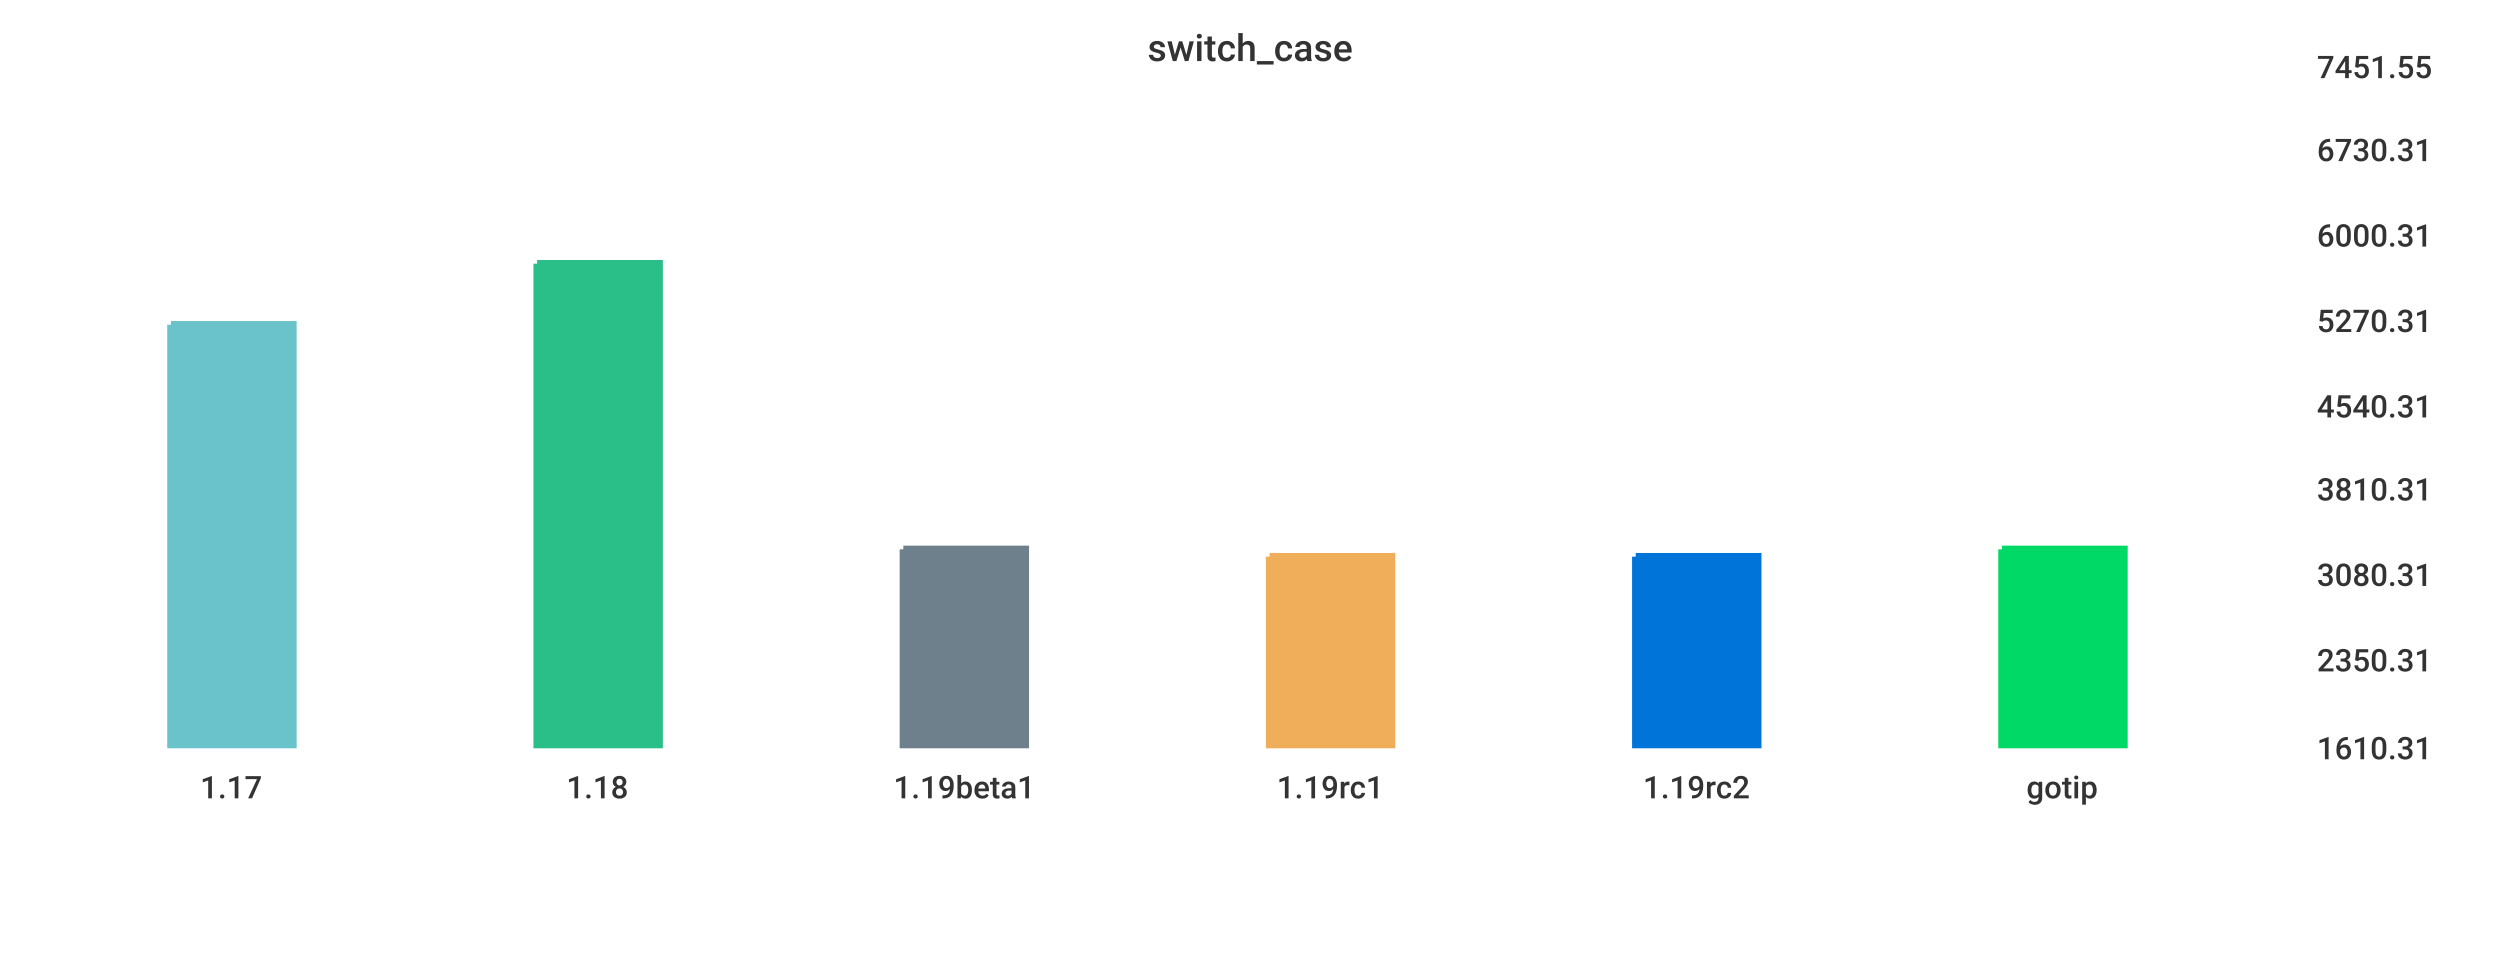
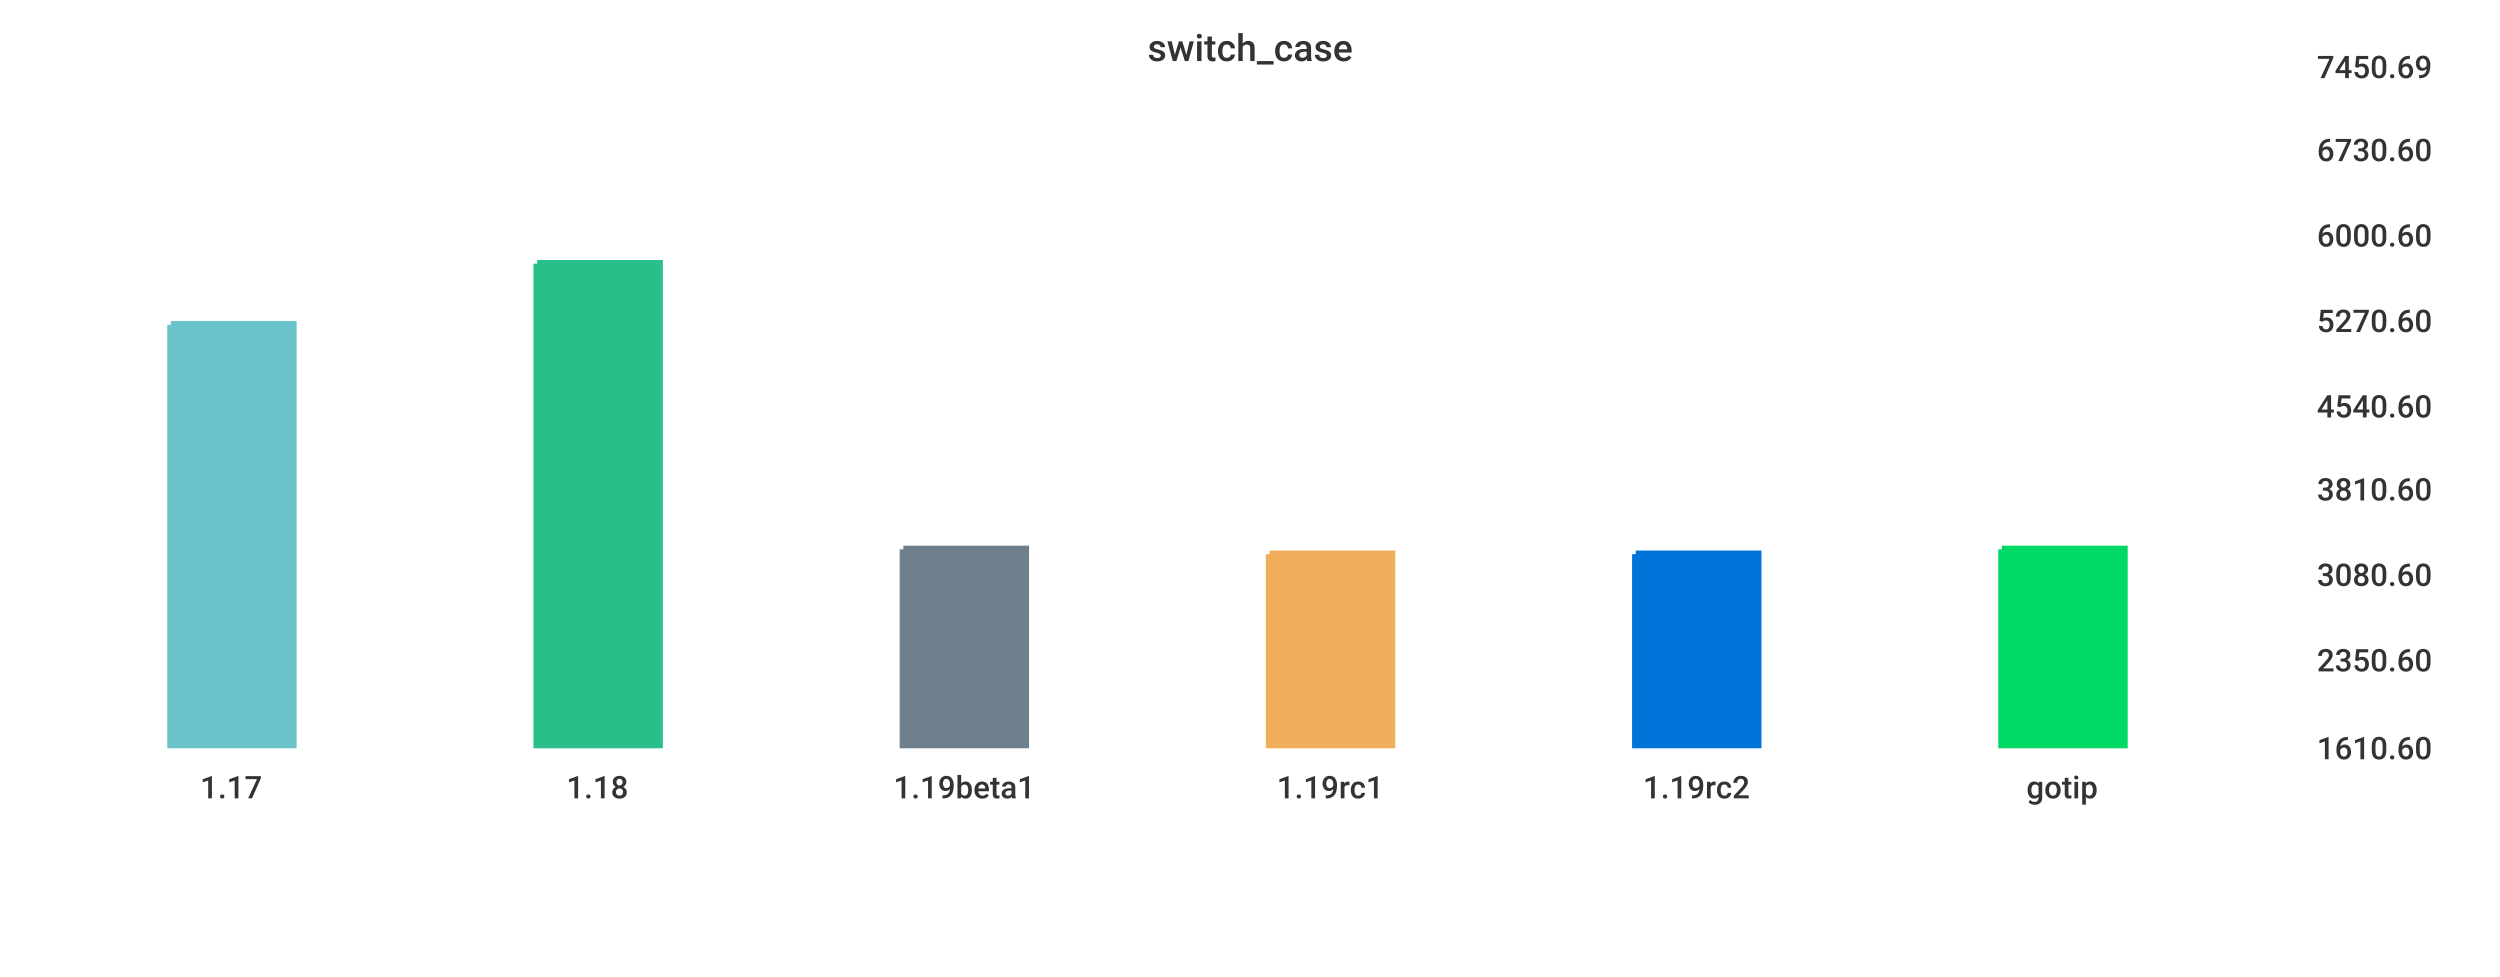
<svg xmlns="http://www.w3.org/2000/svg" width="1024" height="400">\n<path d="M 0 0 L 1024 0 L 1024 400 L 0 400 L 0 0" style="stroke-width:0;stroke:rgba(255,255,255,1.0);fill:rgba(255,255,255,1.0)" />
  <path d="M 20 26 L 934 26 L 934 305 L 20 305 L 20 26" style="stroke-width:0;stroke:rgba(255,255,255,1.0);fill:rgba(255,255,255,1.0)" />
  <path d="M 70 133 L 120 133 L 120 305 L 70 305 L 70 133" style="stroke-width:3;stroke:rgba(106,195,203,1.0);fill:rgba(106,195,203,1.0)" />
  <path d="M 220 108 L 270 108 L 270 305 L 220 305 L 220 108" style="stroke-width:3;stroke:rgba(42,190,137,1.0);fill:rgba(42,190,137,1.0)" />
  <path d="M 370 225 L 420 225 L 420 305 L 370 305 L 370 225" style="stroke-width:3;stroke:rgba(110,128,139,1.0);fill:rgba(110,128,139,1.0)" />
-   <path d="M 520 228 L 570 228 L 570 305 L 520 305 L 520 228" style="stroke-width:3;stroke:rgba(240,174,90,1.0);fill:rgba(240,174,90,1.0)" />
-   <path d="M 670 228 L 720 228 L 720 305 L 670 305 L 670 228" style="stroke-width:3;stroke:rgba(0,116,217,1.0);fill:rgba(0,116,217,1.0)" />
+   <path d="M 520 227 L 570 227 L 570 305 L 520 305 L 520 227" style="stroke-width:3;stroke:rgba(240,174,90,1.0);fill:rgba(240,174,90,1.0)" />
+   <path d="M 670 227 L 720 227 L 720 305 L 670 305 L 670 227" style="stroke-width:3;stroke:rgba(0,116,217,1.0);fill:rgba(0,116,217,1.0)" />
  <path d="M 820 225 L 870 225 L 870 305 L 820 305 L 820 225" style="stroke-width:3;stroke:rgba(0,217,101,1.0);fill:rgba(0,217,101,1.0)" />
  <path d="M 20 305 L 934 305" style="stroke-width:0;stroke:rgba(51,51,51,1.0);fill:none" />
  <path d="M 20 305 L 20 310" style="stroke-width:0;stroke:rgba(51,51,51,1.0);fill:none" />
  <text x="82" y="327" style="stroke-width:0;stroke:none;fill:rgba(51,51,51,1.0);font-size:12.8px;font-family:'Roboto Medium',sans-serif">1.17</text>
  <path d="M 170 305 L 170 310" style="stroke-width:0;stroke:rgba(51,51,51,1.0);fill:none" />
  <text x="232" y="327" style="stroke-width:0;stroke:none;fill:rgba(51,51,51,1.0);font-size:12.8px;font-family:'Roboto Medium',sans-serif">1.18</text>
  <path d="M 320 305 L 320 310" style="stroke-width:0;stroke:rgba(51,51,51,1.0);fill:none" />
  <text x="366" y="327" style="stroke-width:0;stroke:none;fill:rgba(51,51,51,1.0);font-size:12.8px;font-family:'Roboto Medium',sans-serif">1.19beta1</text>
  <path d="M 470 305 L 470 310" style="stroke-width:0;stroke:rgba(51,51,51,1.0);fill:none" />
  <text x="523" y="327" style="stroke-width:0;stroke:none;fill:rgba(51,51,51,1.0);font-size:12.8px;font-family:'Roboto Medium',sans-serif">1.19rc1</text>
  <path d="M 620 305 L 620 310" style="stroke-width:0;stroke:rgba(51,51,51,1.0);fill:none" />
  <text x="673" y="327" style="stroke-width:0;stroke:none;fill:rgba(51,51,51,1.0);font-size:12.8px;font-family:'Roboto Medium',sans-serif">1.19rc2</text>
  <path d="M 770 305 L 770 310" style="stroke-width:0;stroke:rgba(51,51,51,1.0);fill:none" />
  <text x="830" y="327" style="stroke-width:0;stroke:none;fill:rgba(51,51,51,1.0);font-size:12.8px;font-family:'Roboto Medium',sans-serif">gotip</text>
  <path d="M 934 26 L 934 305" style="stroke-width:0;stroke:rgba(51,51,51,1.0);fill:none" />
  <path d="M 934 305 L 939 305" style="stroke-width:0;stroke:rgba(51,51,51,1.0);fill:none" />
  <path d="M 934 305 L 939 305" style="stroke-width:0;stroke:rgba(51,51,51,1.0);fill:none" />
-   <text x="949" y="311" style="stroke-width:0;stroke:none;fill:rgba(51,51,51,1.0);font-size:12.8px;font-family:'Roboto Medium',sans-serif">1610.31</text>
+   <text x="949" y="311" style="stroke-width:0;stroke:none;fill:rgba(51,51,51,1.0);font-size:12.8px;font-family:'Roboto Medium',sans-serif">1610.60</text>
  <path d="M 934 269 L 939 269" style="stroke-width:0;stroke:rgba(51,51,51,1.0);fill:none" />
-   <text x="949" y="275" style="stroke-width:0;stroke:none;fill:rgba(51,51,51,1.0);font-size:12.8px;font-family:'Roboto Medium',sans-serif">2350.31</text>
+   <text x="949" y="275" style="stroke-width:0;stroke:none;fill:rgba(51,51,51,1.0);font-size:12.8px;font-family:'Roboto Medium',sans-serif">2350.60</text>
  <path d="M 934 234 L 939 234" style="stroke-width:0;stroke:rgba(51,51,51,1.0);fill:none" />
-   <text x="949" y="240" style="stroke-width:0;stroke:none;fill:rgba(51,51,51,1.0);font-size:12.8px;font-family:'Roboto Medium',sans-serif">3080.31</text>
+   <text x="949" y="240" style="stroke-width:0;stroke:none;fill:rgba(51,51,51,1.0);font-size:12.8px;font-family:'Roboto Medium',sans-serif">3080.60</text>
  <path d="M 934 199 L 939 199" style="stroke-width:0;stroke:rgba(51,51,51,1.0);fill:none" />
-   <text x="949" y="205" style="stroke-width:0;stroke:none;fill:rgba(51,51,51,1.0);font-size:12.8px;font-family:'Roboto Medium',sans-serif">3810.31</text>
+   <text x="949" y="205" style="stroke-width:0;stroke:none;fill:rgba(51,51,51,1.0);font-size:12.8px;font-family:'Roboto Medium',sans-serif">3810.60</text>
  <path d="M 934 165 L 939 165" style="stroke-width:0;stroke:rgba(51,51,51,1.0);fill:none" />
-   <text x="949" y="171" style="stroke-width:0;stroke:none;fill:rgba(51,51,51,1.0);font-size:12.8px;font-family:'Roboto Medium',sans-serif">4540.31</text>
+   <text x="949" y="171" style="stroke-width:0;stroke:none;fill:rgba(51,51,51,1.0);font-size:12.8px;font-family:'Roboto Medium',sans-serif">4540.60</text>
  <path d="M 934 130 L 939 130" style="stroke-width:0;stroke:rgba(51,51,51,1.0);fill:none" />
-   <text x="949" y="136" style="stroke-width:0;stroke:none;fill:rgba(51,51,51,1.0);font-size:12.8px;font-family:'Roboto Medium',sans-serif">5270.31</text>
+   <text x="949" y="136" style="stroke-width:0;stroke:none;fill:rgba(51,51,51,1.0);font-size:12.8px;font-family:'Roboto Medium',sans-serif">5270.60</text>
  <path d="M 934 95 L 939 95" style="stroke-width:0;stroke:rgba(51,51,51,1.0);fill:none" />
-   <text x="949" y="101" style="stroke-width:0;stroke:none;fill:rgba(51,51,51,1.0);font-size:12.8px;font-family:'Roboto Medium',sans-serif">6000.31</text>
+   <text x="949" y="101" style="stroke-width:0;stroke:none;fill:rgba(51,51,51,1.0);font-size:12.8px;font-family:'Roboto Medium',sans-serif">6000.60</text>
  <path d="M 934 60 L 939 60" style="stroke-width:0;stroke:rgba(51,51,51,1.0);fill:none" />
-   <text x="949" y="66" style="stroke-width:0;stroke:none;fill:rgba(51,51,51,1.0);font-size:12.8px;font-family:'Roboto Medium',sans-serif">6730.31</text>
+   <text x="949" y="66" style="stroke-width:0;stroke:none;fill:rgba(51,51,51,1.0);font-size:12.8px;font-family:'Roboto Medium',sans-serif">6730.60</text>
  <path d="M 934 26 L 939 26" style="stroke-width:0;stroke:rgba(51,51,51,1.0);fill:none" />
-   <text x="949" y="32" style="stroke-width:0;stroke:none;fill:rgba(51,51,51,1.0);font-size:12.8px;font-family:'Roboto Medium',sans-serif">7451.55</text>
+   <text x="949" y="32" style="stroke-width:0;stroke:none;fill:rgba(51,51,51,1.0);font-size:12.8px;font-family:'Roboto Medium',sans-serif">7450.69</text>
  <text x="470" y="25" style="stroke-width:0;stroke:none;fill:rgba(51,51,51,1.0);font-size:15.3px;font-family:'Roboto Medium',sans-serif">switch_case</text>
</svg>
